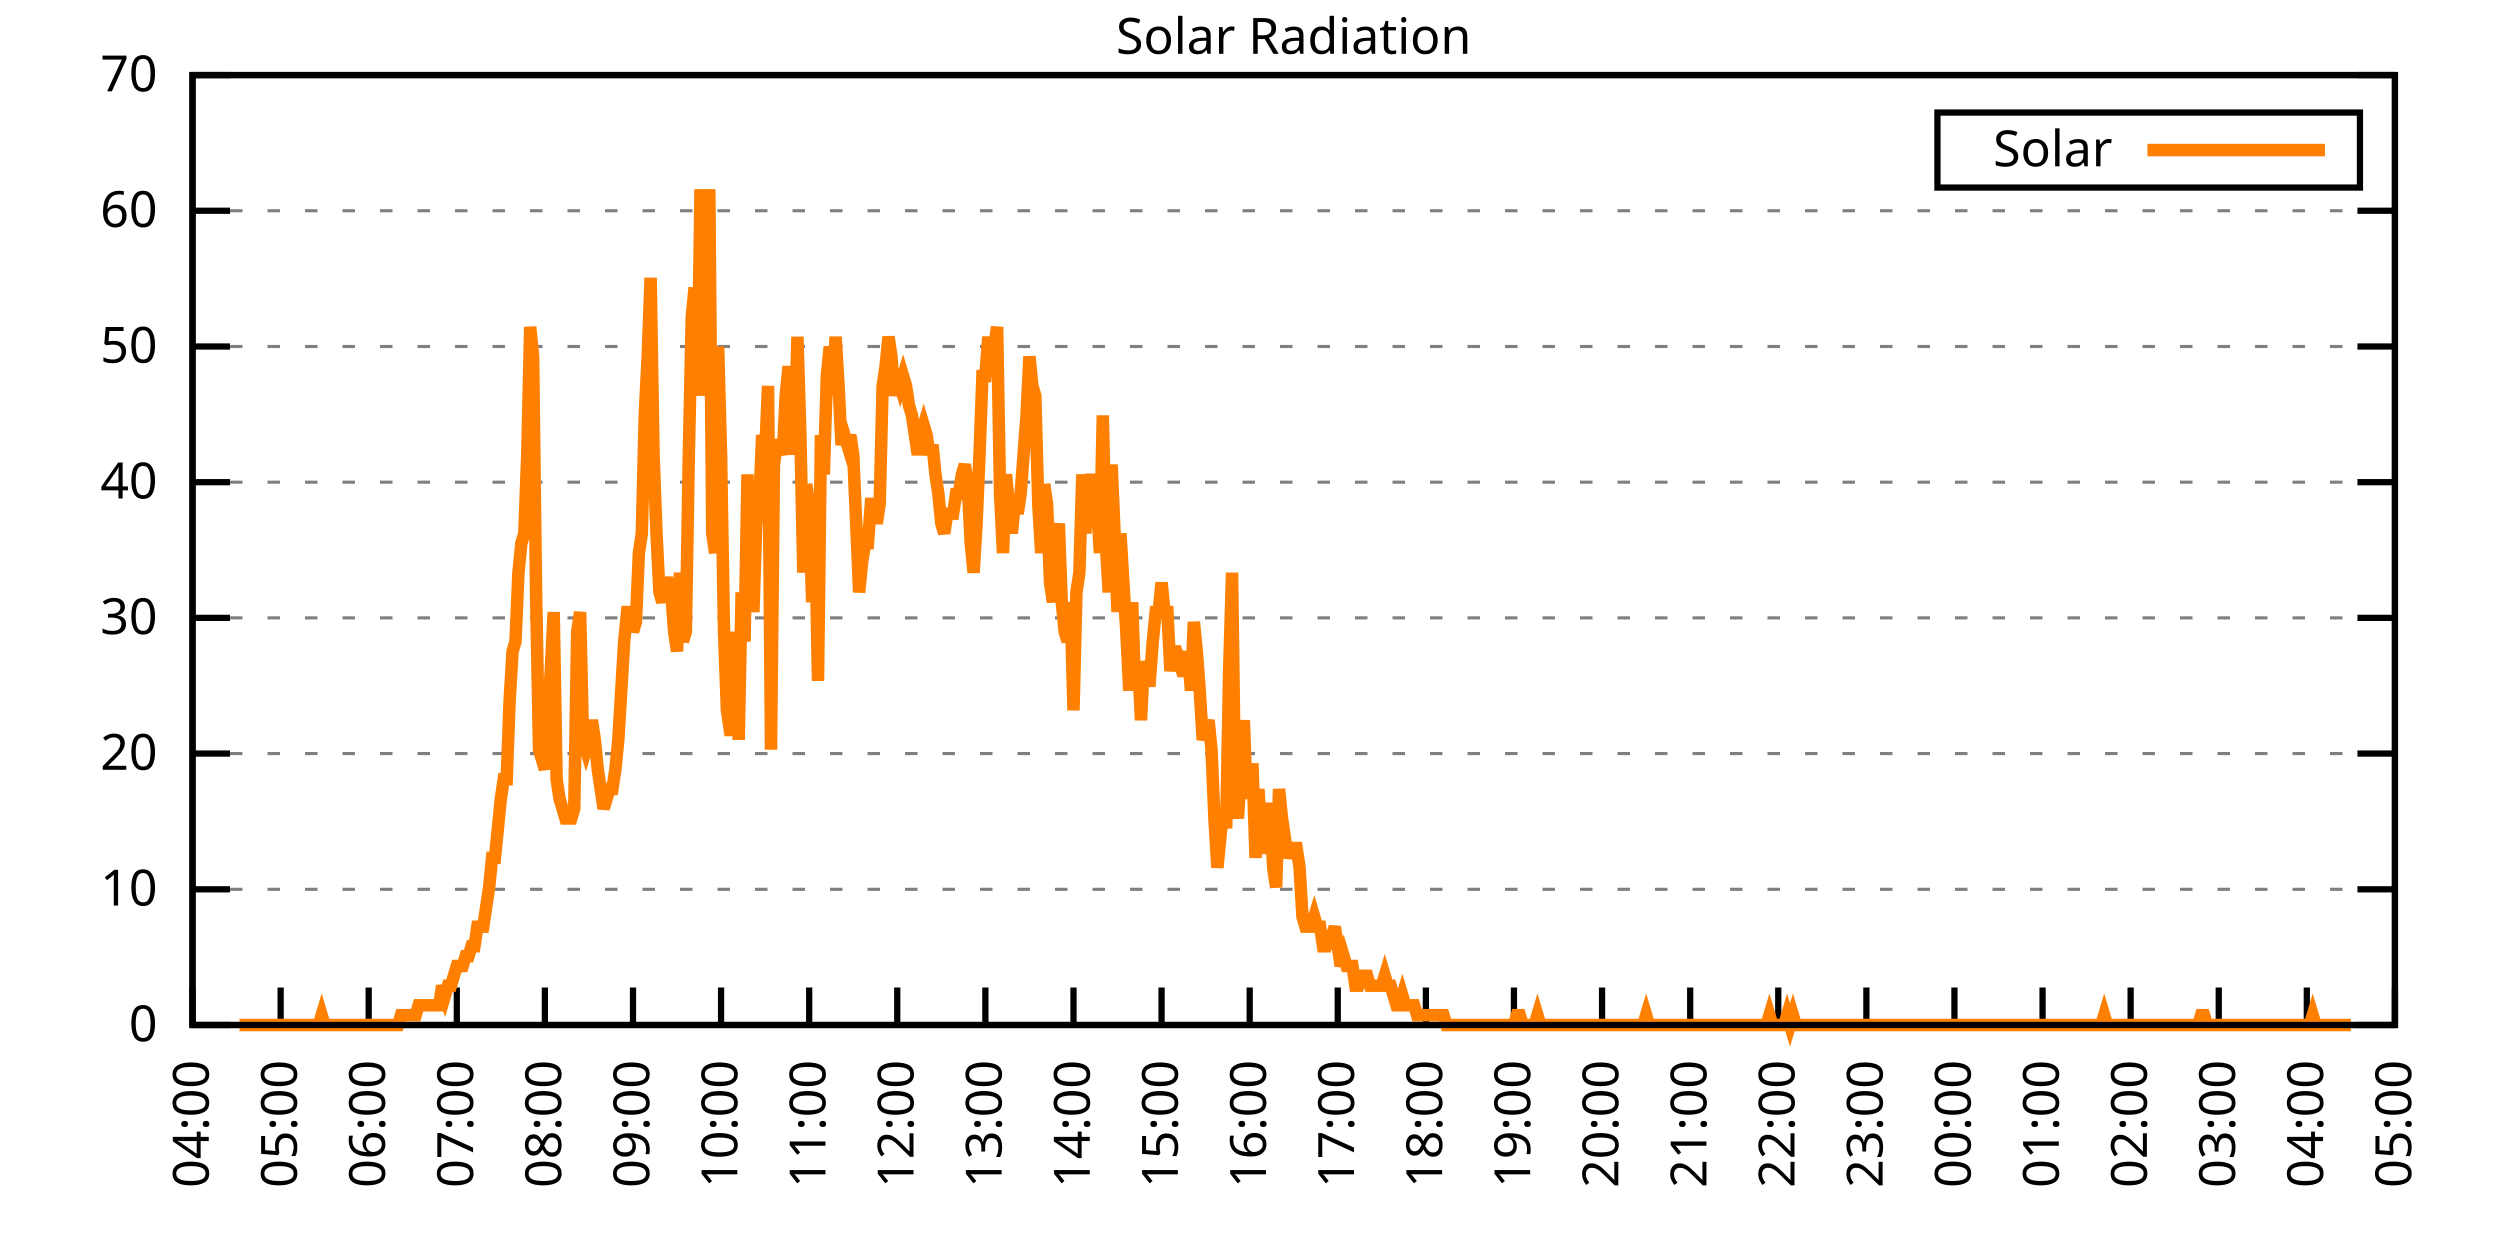
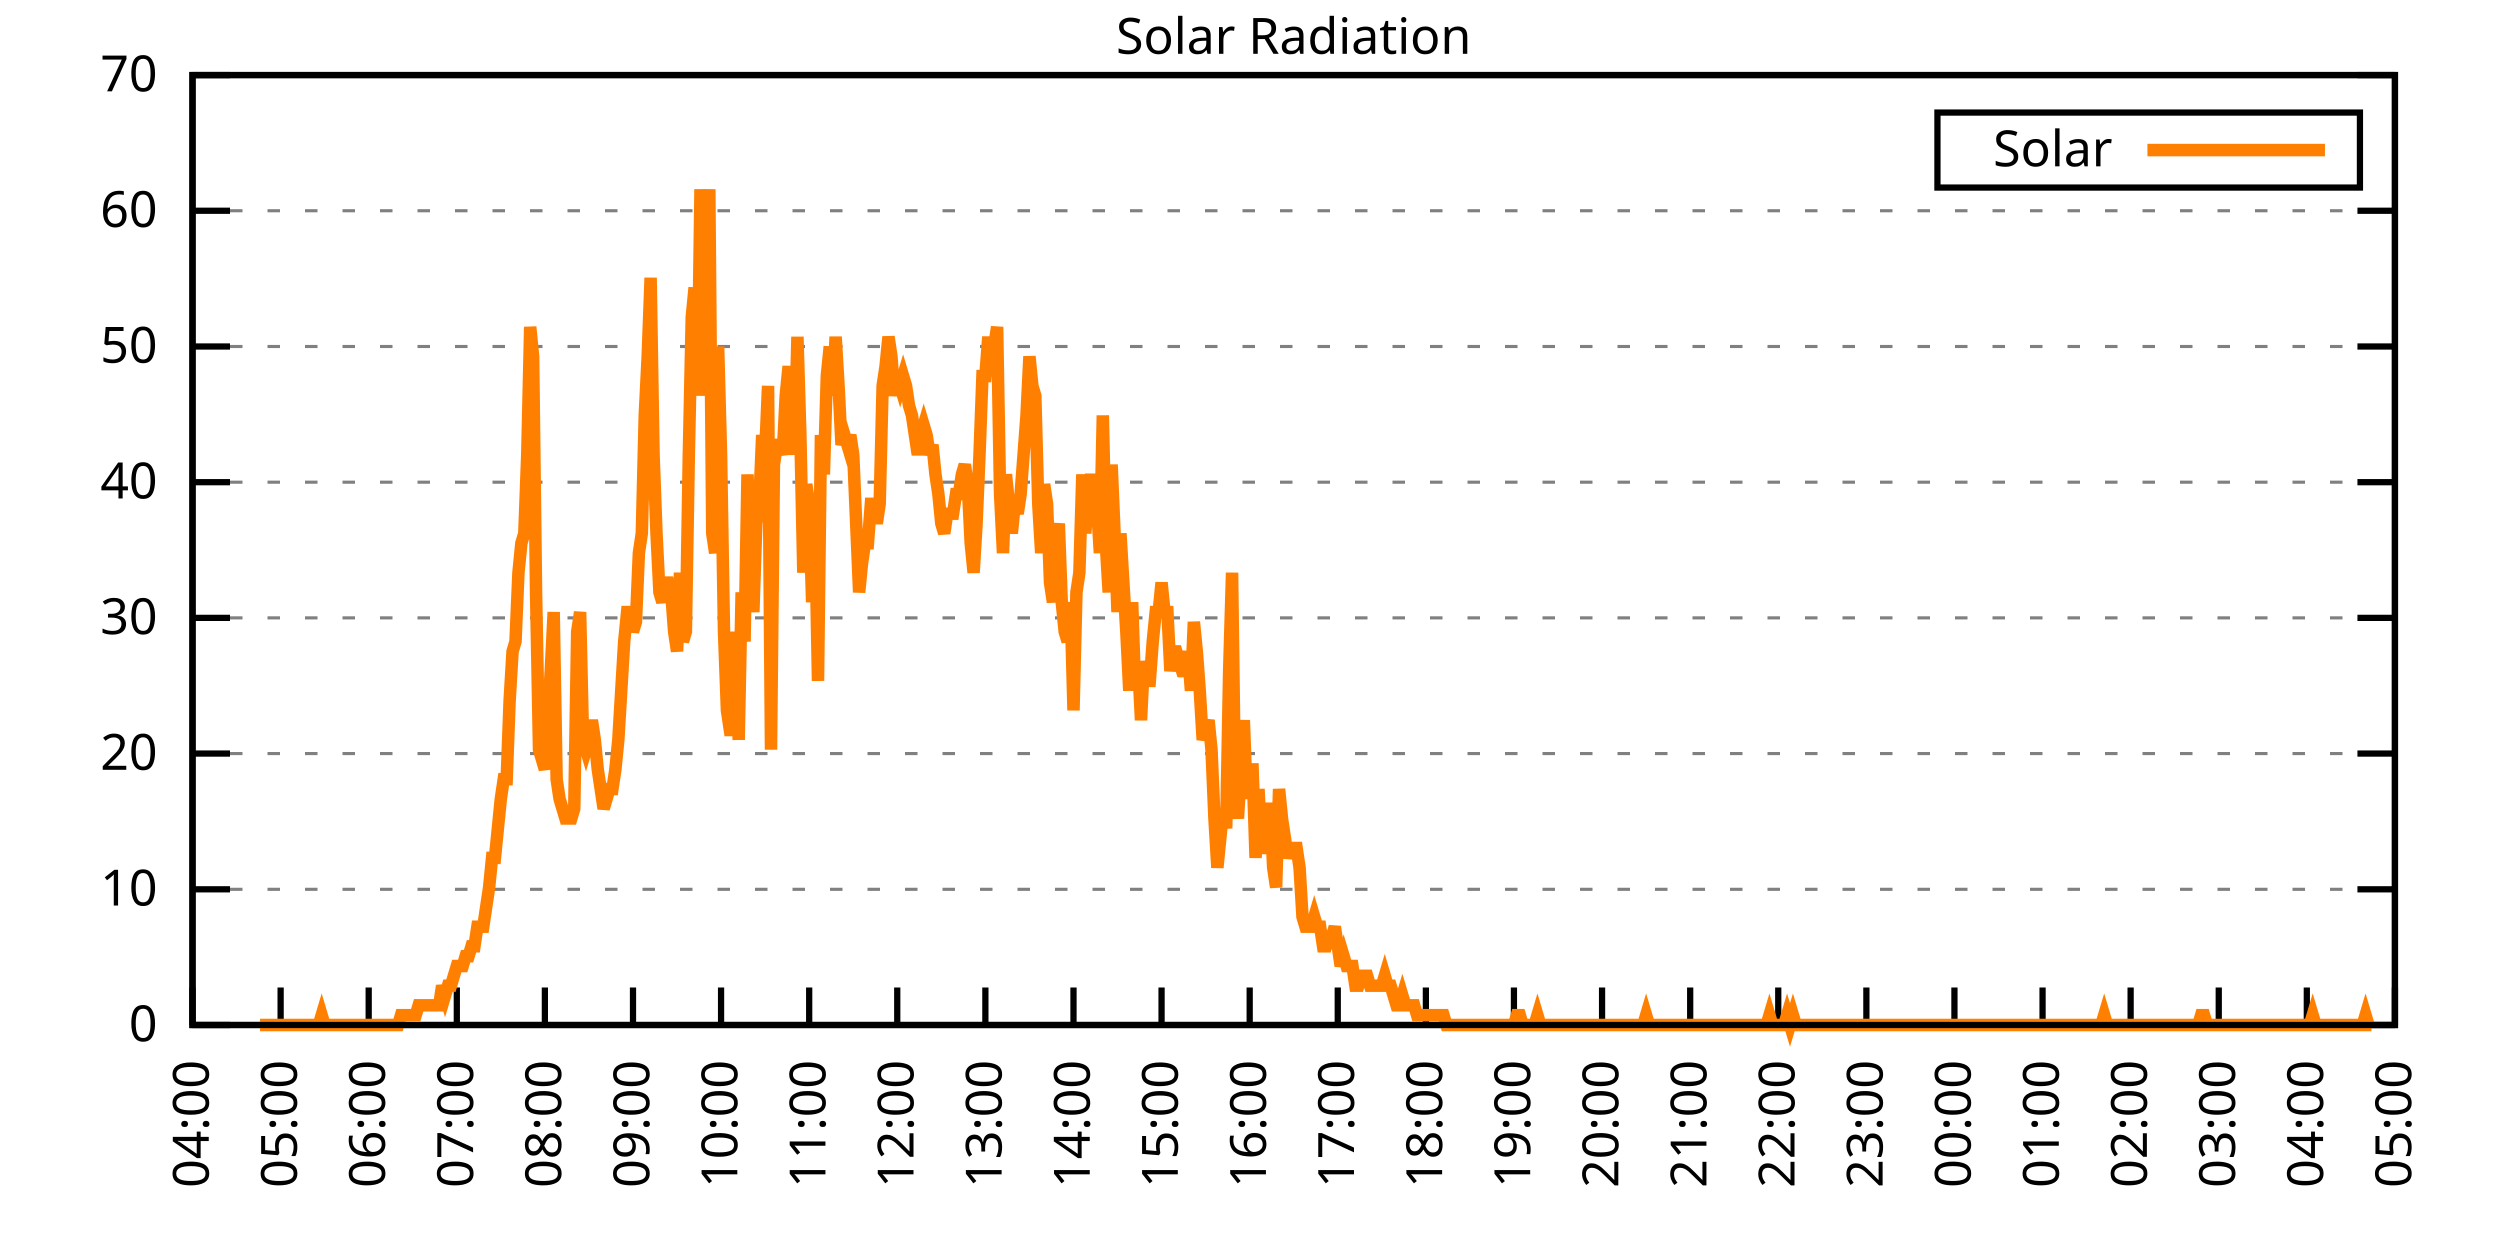
<svg xmlns="http://www.w3.org/2000/svg" xmlns:xlink="http://www.w3.org/1999/xlink" width="400" height="200" viewBox="0 0 400 200">
  <g id="gnuplot_canvas">
    <rect x="0" y="0" width="400" height="200" fill="none" />
    <defs>
      <circle id="gpDot" r="0.5" stroke-width="0.5" stroke="currentColor" />
      <path id="gpPt0" stroke-width="0.333" stroke="currentColor" d="M-1,0 h2 M0,-1 v2" />
      <path id="gpPt1" stroke-width="0.333" stroke="currentColor" d="M-1,-1 L1,1 M1,-1 L-1,1" />
      <path id="gpPt2" stroke-width="0.333" stroke="currentColor" d="M-1,0 L1,0 M0,-1 L0,1 M-1,-1 L1,1 M-1,1 L1,-1" />
      <rect id="gpPt3" stroke-width="0.333" stroke="currentColor" x="-1" y="-1" width="2" height="2" />
      <rect id="gpPt4" stroke-width="0.333" stroke="currentColor" fill="currentColor" x="-1" y="-1" width="2" height="2" />
      <circle id="gpPt5" stroke-width="0.333" stroke="currentColor" cx="0" cy="0" r="1" />
      <use xlink:href="#gpPt5" id="gpPt6" fill="currentColor" stroke="none" />
      <path id="gpPt7" stroke-width="0.333" stroke="currentColor" d="M0,-1.33 L-1.33,0.67 L1.33,0.67 z" />
      <use xlink:href="#gpPt7" id="gpPt8" fill="currentColor" stroke="none" />
      <use xlink:href="#gpPt7" id="gpPt9" stroke="currentColor" transform="rotate(180)" />
      <use xlink:href="#gpPt9" id="gpPt10" fill="currentColor" stroke="none" />
      <use xlink:href="#gpPt3" id="gpPt11" stroke="currentColor" transform="rotate(45)" />
      <use xlink:href="#gpPt11" id="gpPt12" fill="currentColor" stroke="none" />
      <path id="gpPt13" stroke-width="0.333" stroke="currentColor" d="M0,1.330 L1.265,0.411 L0.782,-1.067 L-0.782,-1.076 L-1.265,0.411 z" />
      <use xlink:href="#gpPt13" id="gpPt14" fill="currentColor" stroke="none" />
      <filter id="textbox" filterUnits="objectBoundingBox" x="0" y="0" height="1" width="1">
        <feFlood flood-color="white" flood-opacity="1" result="bgnd" />
        <feComposite in="SourceGraphic" in2="bgnd" operator="atop" />
      </filter>
      <filter id="greybox" filterUnits="objectBoundingBox" x="0" y="0" height="1" width="1">
        <feFlood flood-color="lightgrey" flood-opacity="1" result="grey" />
        <feComposite in="SourceGraphic" in2="grey" operator="atop" />
      </filter>
    </defs>
    <g fill="none" color="white" stroke="currentColor" stroke-width="1.00" stroke-linecap="butt" stroke-linejoin="miter">
</g>
    <g fill="none" color="black" stroke="currentColor" stroke-width="1.00" stroke-linecap="butt" stroke-linejoin="miter">
      <g stroke="none" shape-rendering="crispEdges">
        <polygon fill="rgb(255, 255, 255)" points="30.80,164.00 383.18,164.00 383.18,12.02 30.80,12.02 " />
      </g>
    </g>
    <g fill="none" color="black" stroke="currentColor" stroke-width="1.00" stroke-linecap="butt" stroke-linejoin="miter">
</g>
    <g fill="none" color="black" stroke="black" stroke-width="0.50" stroke-linecap="butt" stroke-linejoin="miter">
</g>
    <g fill="none" color="gray" stroke="currentColor" stroke-width="0.50" stroke-linecap="butt" stroke-linejoin="miter">
      <path stroke="gray" stroke-dasharray="2,4" class="gridline" d="M30.80,164.00 L383.19,164.00  " />
    </g>
    <g fill="none" color="gray" stroke="gray" stroke-width="1.00" stroke-linecap="butt" stroke-linejoin="miter">
</g>
    <g fill="none" color="black" stroke="currentColor" stroke-width="1.00" stroke-linecap="butt" stroke-linejoin="miter">
      <path stroke="black" d="M30.80,164.00 L36.80,164.00 M383.19,164.00 L377.19,164.00  " />
      <g transform="translate(25.20,166.60)" stroke="none" fill="black" font-family="Sans" font-size="8.00" text-anchor="end">
        <text>
          <tspan font-family="Sans"> 0</tspan>
        </text>
      </g>
    </g>
    <g fill="none" color="black" stroke="currentColor" stroke-width="1.00" stroke-linecap="butt" stroke-linejoin="miter">
</g>
    <g fill="none" color="black" stroke="black" stroke-width="0.50" stroke-linecap="butt" stroke-linejoin="miter">
</g>
    <g fill="none" color="gray" stroke="currentColor" stroke-width="0.50" stroke-linecap="butt" stroke-linejoin="miter">
      <path stroke="gray" stroke-dasharray="2,4" class="gridline" d="M30.80,142.29 L383.19,142.29  " />
    </g>
    <g fill="none" color="gray" stroke="gray" stroke-width="1.00" stroke-linecap="butt" stroke-linejoin="miter">
</g>
    <g fill="none" color="black" stroke="currentColor" stroke-width="1.00" stroke-linecap="butt" stroke-linejoin="miter">
      <path stroke="black" d="M30.80,142.29 L36.80,142.29 M383.19,142.29 L377.19,142.29  " />
      <g transform="translate(25.20,144.89)" stroke="none" fill="black" font-family="Sans" font-size="8.00" text-anchor="end">
        <text>
          <tspan font-family="Sans"> 10</tspan>
        </text>
      </g>
    </g>
    <g fill="none" color="black" stroke="currentColor" stroke-width="1.00" stroke-linecap="butt" stroke-linejoin="miter">
</g>
    <g fill="none" color="black" stroke="black" stroke-width="0.50" stroke-linecap="butt" stroke-linejoin="miter">
</g>
    <g fill="none" color="gray" stroke="currentColor" stroke-width="0.50" stroke-linecap="butt" stroke-linejoin="miter">
      <path stroke="gray" stroke-dasharray="2,4" class="gridline" d="M30.80,120.57 L383.19,120.57  " />
    </g>
    <g fill="none" color="gray" stroke="gray" stroke-width="1.00" stroke-linecap="butt" stroke-linejoin="miter">
</g>
    <g fill="none" color="black" stroke="currentColor" stroke-width="1.00" stroke-linecap="butt" stroke-linejoin="miter">
      <path stroke="black" d="M30.80,120.57 L36.80,120.57 M383.19,120.57 L377.19,120.57  " />
      <g transform="translate(25.20,123.17)" stroke="none" fill="black" font-family="Sans" font-size="8.00" text-anchor="end">
        <text>
          <tspan font-family="Sans"> 20</tspan>
        </text>
      </g>
    </g>
    <g fill="none" color="black" stroke="currentColor" stroke-width="1.00" stroke-linecap="butt" stroke-linejoin="miter">
</g>
    <g fill="none" color="black" stroke="black" stroke-width="0.50" stroke-linecap="butt" stroke-linejoin="miter">
</g>
    <g fill="none" color="gray" stroke="currentColor" stroke-width="0.50" stroke-linecap="butt" stroke-linejoin="miter">
      <path stroke="gray" stroke-dasharray="2,4" class="gridline" d="M30.80,98.86 L383.19,98.86  " />
    </g>
    <g fill="none" color="gray" stroke="gray" stroke-width="1.00" stroke-linecap="butt" stroke-linejoin="miter">
</g>
    <g fill="none" color="black" stroke="currentColor" stroke-width="1.00" stroke-linecap="butt" stroke-linejoin="miter">
      <path stroke="black" d="M30.80,98.86 L36.80,98.86 M383.19,98.86 L377.19,98.86  " />
      <g transform="translate(25.20,101.46)" stroke="none" fill="black" font-family="Sans" font-size="8.00" text-anchor="end">
        <text>
          <tspan font-family="Sans"> 30</tspan>
        </text>
      </g>
    </g>
    <g fill="none" color="black" stroke="currentColor" stroke-width="1.00" stroke-linecap="butt" stroke-linejoin="miter">
</g>
    <g fill="none" color="black" stroke="black" stroke-width="0.50" stroke-linecap="butt" stroke-linejoin="miter">
</g>
    <g fill="none" color="gray" stroke="currentColor" stroke-width="0.50" stroke-linecap="butt" stroke-linejoin="miter">
      <path stroke="gray" stroke-dasharray="2,4" class="gridline" d="M30.80,77.15 L383.19,77.15  " />
    </g>
    <g fill="none" color="gray" stroke="gray" stroke-width="1.00" stroke-linecap="butt" stroke-linejoin="miter">
</g>
    <g fill="none" color="black" stroke="currentColor" stroke-width="1.00" stroke-linecap="butt" stroke-linejoin="miter">
      <path stroke="black" d="M30.80,77.15 L36.80,77.15 M383.19,77.15 L377.19,77.15  " />
      <g transform="translate(25.20,79.75)" stroke="none" fill="black" font-family="Sans" font-size="8.00" text-anchor="end">
        <text>
          <tspan font-family="Sans"> 40</tspan>
        </text>
      </g>
    </g>
    <g fill="none" color="black" stroke="currentColor" stroke-width="1.00" stroke-linecap="butt" stroke-linejoin="miter">
</g>
    <g fill="none" color="black" stroke="black" stroke-width="0.50" stroke-linecap="butt" stroke-linejoin="miter">
</g>
    <g fill="none" color="gray" stroke="currentColor" stroke-width="0.50" stroke-linecap="butt" stroke-linejoin="miter">
      <path stroke="gray" stroke-dasharray="2,4" class="gridline" d="M30.80,55.44 L383.19,55.44  " />
    </g>
    <g fill="none" color="gray" stroke="gray" stroke-width="1.00" stroke-linecap="butt" stroke-linejoin="miter">
</g>
    <g fill="none" color="black" stroke="currentColor" stroke-width="1.00" stroke-linecap="butt" stroke-linejoin="miter">
      <path stroke="black" d="M30.80,55.44 L36.80,55.44 M383.19,55.44 L377.19,55.44  " />
      <g transform="translate(25.20,58.04)" stroke="none" fill="black" font-family="Sans" font-size="8.00" text-anchor="end">
        <text>
          <tspan font-family="Sans"> 50</tspan>
        </text>
      </g>
    </g>
    <g fill="none" color="black" stroke="currentColor" stroke-width="1.00" stroke-linecap="butt" stroke-linejoin="miter">
</g>
    <g fill="none" color="black" stroke="black" stroke-width="0.50" stroke-linecap="butt" stroke-linejoin="miter">
</g>
    <g fill="none" color="gray" stroke="currentColor" stroke-width="0.50" stroke-linecap="butt" stroke-linejoin="miter">
      <path stroke="gray" stroke-dasharray="2,4" class="gridline" d="M30.80,33.72 L383.19,33.72  " />
    </g>
    <g fill="none" color="gray" stroke="gray" stroke-width="1.00" stroke-linecap="butt" stroke-linejoin="miter">
</g>
    <g fill="none" color="black" stroke="currentColor" stroke-width="1.00" stroke-linecap="butt" stroke-linejoin="miter">
      <path stroke="black" d="M30.80,33.72 L36.80,33.72 M383.19,33.72 L377.19,33.72  " />
      <g transform="translate(25.20,36.32)" stroke="none" fill="black" font-family="Sans" font-size="8.00" text-anchor="end">
        <text>
          <tspan font-family="Sans"> 60</tspan>
        </text>
      </g>
    </g>
    <g fill="none" color="black" stroke="currentColor" stroke-width="1.00" stroke-linecap="butt" stroke-linejoin="miter">
</g>
    <g fill="none" color="black" stroke="black" stroke-width="0.50" stroke-linecap="butt" stroke-linejoin="miter">
</g>
    <g fill="none" color="gray" stroke="currentColor" stroke-width="0.50" stroke-linecap="butt" stroke-linejoin="miter">
      <path stroke="gray" stroke-dasharray="2,4" class="gridline" d="M30.80,12.01 L383.19,12.01  " />
    </g>
    <g fill="none" color="gray" stroke="gray" stroke-width="1.00" stroke-linecap="butt" stroke-linejoin="miter">
</g>
    <g fill="none" color="black" stroke="currentColor" stroke-width="1.00" stroke-linecap="butt" stroke-linejoin="miter">
      <path stroke="black" d="M30.80,12.01 L36.80,12.01 M383.19,12.01 L377.19,12.01  " />
      <g transform="translate(25.20,14.61)" stroke="none" fill="black" font-family="Sans" font-size="8.00" text-anchor="end">
        <text>
          <tspan font-family="Sans"> 70</tspan>
        </text>
      </g>
    </g>
    <g fill="none" color="black" stroke="currentColor" stroke-width="1.00" stroke-linecap="butt" stroke-linejoin="miter">
      <path stroke="black" d="M30.80,164.00 L30.80,158.00  " />
      <g transform="translate(33.40,169.60) rotate(270.00)" stroke="none" fill="black" font-family="Sans" font-size="8.00" text-anchor="end">
        <text>
          <tspan font-family="Sans">04:00</tspan>
        </text>
      </g>
    </g>
    <g fill="none" color="black" stroke="currentColor" stroke-width="1.00" stroke-linecap="butt" stroke-linejoin="miter">
      <path stroke="black" d="M44.90,164.00 L44.90,158.00  " />
      <g transform="translate(47.50,169.60) rotate(270.00)" stroke="none" fill="black" font-family="Sans" font-size="8.00" text-anchor="end">
        <text>
          <tspan font-family="Sans">05:00</tspan>
        </text>
      </g>
    </g>
    <g fill="none" color="black" stroke="currentColor" stroke-width="1.00" stroke-linecap="butt" stroke-linejoin="miter">
      <path stroke="black" d="M58.99,164.00 L58.99,158.00  " />
      <g transform="translate(61.59,169.60) rotate(270.00)" stroke="none" fill="black" font-family="Sans" font-size="8.00" text-anchor="end">
        <text>
          <tspan font-family="Sans">06:00</tspan>
        </text>
      </g>
    </g>
    <g fill="none" color="black" stroke="currentColor" stroke-width="1.00" stroke-linecap="butt" stroke-linejoin="miter">
      <path stroke="black" d="M73.09,164.00 L73.09,158.00  " />
      <g transform="translate(75.69,169.60) rotate(270.00)" stroke="none" fill="black" font-family="Sans" font-size="8.00" text-anchor="end">
        <text>
          <tspan font-family="Sans">07:00</tspan>
        </text>
      </g>
    </g>
    <g fill="none" color="black" stroke="currentColor" stroke-width="1.00" stroke-linecap="butt" stroke-linejoin="miter">
      <path stroke="black" d="M87.18,164.00 L87.18,158.00  " />
      <g transform="translate(89.78,169.60) rotate(270.00)" stroke="none" fill="black" font-family="Sans" font-size="8.00" text-anchor="end">
        <text>
          <tspan font-family="Sans">08:00</tspan>
        </text>
      </g>
    </g>
    <g fill="none" color="black" stroke="currentColor" stroke-width="1.00" stroke-linecap="butt" stroke-linejoin="miter">
      <path stroke="black" d="M101.28,164.00 L101.28,158.00  " />
      <g transform="translate(103.88,169.60) rotate(270.00)" stroke="none" fill="black" font-family="Sans" font-size="8.00" text-anchor="end">
        <text>
          <tspan font-family="Sans">09:00</tspan>
        </text>
      </g>
    </g>
    <g fill="none" color="black" stroke="currentColor" stroke-width="1.00" stroke-linecap="butt" stroke-linejoin="miter">
      <path stroke="black" d="M115.37,164.00 L115.37,158.00  " />
      <g transform="translate(117.97,169.60) rotate(270.00)" stroke="none" fill="black" font-family="Sans" font-size="8.00" text-anchor="end">
        <text>
          <tspan font-family="Sans">10:00</tspan>
        </text>
      </g>
    </g>
    <g fill="none" color="black" stroke="currentColor" stroke-width="1.00" stroke-linecap="butt" stroke-linejoin="miter">
      <path stroke="black" d="M129.47,164.00 L129.47,158.00  " />
      <g transform="translate(132.07,169.60) rotate(270.00)" stroke="none" fill="black" font-family="Sans" font-size="8.00" text-anchor="end">
        <text>
          <tspan font-family="Sans">11:00</tspan>
        </text>
      </g>
    </g>
    <g fill="none" color="black" stroke="currentColor" stroke-width="1.00" stroke-linecap="butt" stroke-linejoin="miter">
      <path stroke="black" d="M143.56,164.00 L143.56,158.00  " />
      <g transform="translate(146.16,169.60) rotate(270.00)" stroke="none" fill="black" font-family="Sans" font-size="8.00" text-anchor="end">
        <text>
          <tspan font-family="Sans">12:00</tspan>
        </text>
      </g>
    </g>
    <g fill="none" color="black" stroke="currentColor" stroke-width="1.00" stroke-linecap="butt" stroke-linejoin="miter">
      <path stroke="black" d="M157.66,164.00 L157.66,158.00  " />
      <g transform="translate(160.26,169.60) rotate(270.00)" stroke="none" fill="black" font-family="Sans" font-size="8.00" text-anchor="end">
        <text>
          <tspan font-family="Sans">13:00</tspan>
        </text>
      </g>
    </g>
    <g fill="none" color="black" stroke="currentColor" stroke-width="1.00" stroke-linecap="butt" stroke-linejoin="miter">
      <path stroke="black" d="M171.76,164.00 L171.76,158.00  " />
      <g transform="translate(174.36,169.60) rotate(270.00)" stroke="none" fill="black" font-family="Sans" font-size="8.00" text-anchor="end">
        <text>
          <tspan font-family="Sans">14:00</tspan>
        </text>
      </g>
    </g>
    <g fill="none" color="black" stroke="currentColor" stroke-width="1.00" stroke-linecap="butt" stroke-linejoin="miter">
      <path stroke="black" d="M185.85,164.00 L185.85,158.00  " />
      <g transform="translate(188.45,169.60) rotate(270.00)" stroke="none" fill="black" font-family="Sans" font-size="8.00" text-anchor="end">
        <text>
          <tspan font-family="Sans">15:00</tspan>
        </text>
      </g>
    </g>
    <g fill="none" color="black" stroke="currentColor" stroke-width="1.00" stroke-linecap="butt" stroke-linejoin="miter">
      <path stroke="black" d="M199.95,164.00 L199.95,158.00  " />
      <g transform="translate(202.55,169.60) rotate(270.00)" stroke="none" fill="black" font-family="Sans" font-size="8.00" text-anchor="end">
        <text>
          <tspan font-family="Sans">16:00</tspan>
        </text>
      </g>
    </g>
    <g fill="none" color="black" stroke="currentColor" stroke-width="1.00" stroke-linecap="butt" stroke-linejoin="miter">
      <path stroke="black" d="M214.04,164.00 L214.04,158.00  " />
      <g transform="translate(216.64,169.60) rotate(270.00)" stroke="none" fill="black" font-family="Sans" font-size="8.00" text-anchor="end">
        <text>
          <tspan font-family="Sans">17:00</tspan>
        </text>
      </g>
    </g>
    <g fill="none" color="black" stroke="currentColor" stroke-width="1.00" stroke-linecap="butt" stroke-linejoin="miter">
      <path stroke="black" d="M228.14,164.00 L228.14,158.00  " />
      <g transform="translate(230.74,169.60) rotate(270.00)" stroke="none" fill="black" font-family="Sans" font-size="8.00" text-anchor="end">
        <text>
          <tspan font-family="Sans">18:00</tspan>
        </text>
      </g>
    </g>
    <g fill="none" color="black" stroke="currentColor" stroke-width="1.00" stroke-linecap="butt" stroke-linejoin="miter">
      <path stroke="black" d="M242.23,164.00 L242.23,158.00  " />
      <g transform="translate(244.83,169.60) rotate(270.00)" stroke="none" fill="black" font-family="Sans" font-size="8.00" text-anchor="end">
        <text>
          <tspan font-family="Sans">19:00</tspan>
        </text>
      </g>
    </g>
    <g fill="none" color="black" stroke="currentColor" stroke-width="1.00" stroke-linecap="butt" stroke-linejoin="miter">
      <path stroke="black" d="M256.33,164.00 L256.33,158.00  " />
      <g transform="translate(258.93,169.60) rotate(270.00)" stroke="none" fill="black" font-family="Sans" font-size="8.00" text-anchor="end">
        <text>
          <tspan font-family="Sans">20:00</tspan>
        </text>
      </g>
    </g>
    <g fill="none" color="black" stroke="currentColor" stroke-width="1.00" stroke-linecap="butt" stroke-linejoin="miter">
      <path stroke="black" d="M270.43,164.00 L270.43,158.00  " />
      <g transform="translate(273.03,169.60) rotate(270.00)" stroke="none" fill="black" font-family="Sans" font-size="8.00" text-anchor="end">
        <text>
          <tspan font-family="Sans">21:00</tspan>
        </text>
      </g>
    </g>
    <g fill="none" color="black" stroke="currentColor" stroke-width="1.00" stroke-linecap="butt" stroke-linejoin="miter">
      <path stroke="black" d="M284.52,164.00 L284.52,158.00  " />
      <g transform="translate(287.12,169.60) rotate(270.00)" stroke="none" fill="black" font-family="Sans" font-size="8.00" text-anchor="end">
        <text>
          <tspan font-family="Sans">22:00</tspan>
        </text>
      </g>
    </g>
    <g fill="none" color="black" stroke="currentColor" stroke-width="1.00" stroke-linecap="butt" stroke-linejoin="miter">
      <path stroke="black" d="M298.62,164.00 L298.62,158.00  " />
      <g transform="translate(301.22,169.60) rotate(270.00)" stroke="none" fill="black" font-family="Sans" font-size="8.00" text-anchor="end">
        <text>
          <tspan font-family="Sans">23:00</tspan>
        </text>
      </g>
    </g>
    <g fill="none" color="black" stroke="currentColor" stroke-width="1.00" stroke-linecap="butt" stroke-linejoin="miter">
      <path stroke="black" d="M312.71,164.00 L312.71,158.00  " />
      <g transform="translate(315.31,169.60) rotate(270.00)" stroke="none" fill="black" font-family="Sans" font-size="8.00" text-anchor="end">
        <text>
          <tspan font-family="Sans">00:00</tspan>
        </text>
      </g>
    </g>
    <g fill="none" color="black" stroke="currentColor" stroke-width="1.00" stroke-linecap="butt" stroke-linejoin="miter">
      <path stroke="black" d="M326.81,164.00 L326.81,158.00  " />
      <g transform="translate(329.41,169.60) rotate(270.00)" stroke="none" fill="black" font-family="Sans" font-size="8.00" text-anchor="end">
        <text>
          <tspan font-family="Sans">01:00</tspan>
        </text>
      </g>
    </g>
    <g fill="none" color="black" stroke="currentColor" stroke-width="1.00" stroke-linecap="butt" stroke-linejoin="miter">
      <path stroke="black" d="M340.90,164.00 L340.90,158.00  " />
      <g transform="translate(343.50,169.60) rotate(270.00)" stroke="none" fill="black" font-family="Sans" font-size="8.00" text-anchor="end">
        <text>
          <tspan font-family="Sans">02:00</tspan>
        </text>
      </g>
    </g>
    <g fill="none" color="black" stroke="currentColor" stroke-width="1.00" stroke-linecap="butt" stroke-linejoin="miter">
      <path stroke="black" d="M355.00,164.00 L355.00,158.00  " />
      <g transform="translate(357.60,169.60) rotate(270.00)" stroke="none" fill="black" font-family="Sans" font-size="8.00" text-anchor="end">
        <text>
          <tspan font-family="Sans">03:00</tspan>
        </text>
      </g>
    </g>
    <g fill="none" color="black" stroke="currentColor" stroke-width="1.00" stroke-linecap="butt" stroke-linejoin="miter">
      <path stroke="black" d="M369.09,164.00 L369.09,158.00  " />
      <g transform="translate(371.69,169.60) rotate(270.00)" stroke="none" fill="black" font-family="Sans" font-size="8.00" text-anchor="end">
        <text>
          <tspan font-family="Sans">04:00</tspan>
        </text>
      </g>
    </g>
    <g fill="none" color="black" stroke="currentColor" stroke-width="1.00" stroke-linecap="butt" stroke-linejoin="miter">
      <path stroke="black" d="M383.19,164.00 L383.19,158.00  " />
      <g transform="translate(385.79,169.60) rotate(270.00)" stroke="none" fill="black" font-family="Sans" font-size="8.00" text-anchor="end">
        <text>
          <tspan font-family="Sans">05:00</tspan>
        </text>
      </g>
    </g>
    <g fill="none" color="black" stroke="currentColor" stroke-width="1.00" stroke-linecap="butt" stroke-linejoin="miter">
</g>
    <g fill="none" color="black" stroke="currentColor" stroke-width="1.00" stroke-linecap="butt" stroke-linejoin="miter">
      <path stroke="black" d="M30.80,12.01 L30.80,164.00 L383.19,164.00 L383.19,12.01 L30.80,12.01 Z  " />
    </g>
    <g fill="none" color="black" stroke="currentColor" stroke-width="1.00" stroke-linecap="butt" stroke-linejoin="miter">
</g>
    <g fill="none" color="black" stroke="currentColor" stroke-width="1.00" stroke-linecap="butt" stroke-linejoin="miter">
      <path stroke="black" d="M309.99,30.01 L309.99,18.01 L377.59,18.01 L377.59,30.01 L309.99,30.01 Z  " />
    </g>
    <g id="Solar_Radiation_plot_1">
      <g fill="none" color="white" stroke="black" stroke-width="2.00" stroke-linecap="butt" stroke-linejoin="miter">
</g>
      <g fill="none" color="black" stroke="currentColor" stroke-width="2.00" stroke-linecap="butt" stroke-linejoin="miter">
        <g transform="translate(337.99,26.61)" stroke="none" fill="black" font-family="Sans" font-size="8.00" text-anchor="end">
          <text>
            <tspan font-family="Sans">Solar</tspan>
          </text>
        </g>
      </g>
      <g fill="none" color="black" stroke="currentColor" stroke-width="2.00" stroke-linecap="butt" stroke-linejoin="miter">
-         <path stroke="rgb(255, 127,   0)" d="M343.59,24.01 L371.99,24.01 M38.32,164.00 L38.79,164.00 L39.26,164.00 L39.73,164.00 L40.20,164.00 L40.67,164.00   L41.14,164.00 L41.61,164.00 L42.08,164.00 L42.55,164.00 L43.02,164.00 L43.49,164.00 L43.96,164.00 L44.43,164.00   L44.90,164.00 L45.37,164.00 L45.84,164.00 L46.31,164.00 L46.78,164.00 L47.24,164.00 L47.71,164.00 L48.18,164.00   L48.65,164.00 L49.12,164.00 L49.59,164.00 L50.06,164.00 L50.53,164.00 L51.00,164.00 L51.47,162.43 L51.94,164.00   L52.41,164.00 L52.88,164.00 L53.35,164.00 L53.82,164.00 L54.29,164.00 L54.76,164.00 L55.23,164.00 L55.70,164.00   L56.17,164.00 L56.64,164.00 L57.11,164.00 L57.58,164.00 L58.05,164.00 L58.52,164.00 L58.99,164.00 L59.46,164.00   L59.93,164.00 L60.40,164.00 L60.87,164.00 L61.34,164.00 L61.81,164.00 L62.28,164.00 L62.75,164.00 L63.22,164.00   L63.69,164.00 L64.16,162.43 L64.63,162.43 L65.10,162.43 L65.57,162.43 L66.04,162.43 L66.51,162.43 L66.98,160.85   L67.45,160.85 L67.92,160.85 L68.39,160.85 L68.86,160.85 L69.33,160.85 L69.80,160.85 L70.27,160.85 L70.74,157.71   L71.21,159.28 L71.68,157.71 L72.15,157.71 L72.62,156.13 L73.09,154.56 L73.56,154.56 L74.03,154.56 L74.50,152.99   L74.97,152.99 L75.44,151.41 L75.91,151.41 L76.38,148.27 L76.85,148.27 L77.32,148.27 L77.79,145.12 L78.26,141.98   L78.73,137.26 L79.19,137.26 L79.66,132.54 L80.13,127.82 L80.60,124.67 L81.07,124.67 L81.54,112.09 L82.01,104.22   L82.48,102.65 L82.95,91.63 L83.42,86.91 L83.89,85.34 L84.36,72.76 L84.83,52.30 L85.30,57.02 L85.77,94.78   L86.24,119.95 L86.71,121.52 L87.18,123.10 L87.65,115.23 L88.12,107.37 L88.59,97.93 L89.06,124.67 L89.53,127.82   L90.00,129.39 L90.47,130.96 L90.94,130.96 L91.41,130.96 L91.88,129.39 L92.35,101.07 L92.82,97.93 L93.29,118.38   L93.76,119.95 L94.23,118.38 L94.70,115.23 L95.17,118.38 L95.64,123.10 L96.11,126.24 L96.58,129.39 L97.05,127.82   L97.52,126.24 L97.99,126.24 L98.46,123.10 L98.93,118.38 L99.40,110.51 L99.87,102.65 L100.34,97.93 L100.81,97.93   L101.28,101.07 L101.75,99.50 L102.22,88.49 L102.69,85.34 L103.16,66.46 L103.63,57.02 L104.10,44.44 L104.57,72.76   L105.04,85.34 L105.51,94.78 L105.98,96.35 L106.45,93.21 L106.92,93.21 L107.39,94.78 L107.86,101.07 L108.33,104.22   L108.80,91.63 L109.27,102.65 L109.74,101.07 L110.21,72.76 L110.68,50.73 L111.14,46.01 L111.61,63.32 L112.08,30.28   L112.55,63.32 L113.02,44.44 L113.49,30.28 L113.96,85.34 L114.43,88.49 L114.90,55.45 L115.37,72.76 L115.84,101.07   L116.31,113.66 L116.78,116.80 L117.25,116.80 L117.72,101.07 L118.19,118.38 L118.66,94.78 L119.13,102.65 L119.60,75.90   L120.07,91.63 L120.54,97.93 L121.01,83.77 L121.48,80.62 L121.95,69.61 L122.42,72.76 L122.89,61.74 L123.36,119.95   L123.83,74.33 L124.30,71.18 L124.77,71.18 L125.24,72.76 L125.71,63.32 L126.18,58.60 L126.65,64.89 L127.12,72.76   L127.59,53.88 L128.06,69.61 L128.53,91.63 L129.00,77.48 L129.47,80.62 L129.94,96.35 L130.41,83.77 L130.88,108.94   L131.35,69.61 L131.82,75.90 L132.29,60.17 L132.76,55.45 L133.23,63.32 L133.70,53.88 L134.17,61.74 L134.64,71.18   L135.11,69.61 L135.58,71.18 L136.05,69.61 L136.52,72.76 L136.99,83.77 L137.46,94.78 L137.93,90.06 L138.40,86.91   L138.87,86.91 L139.34,80.62 L139.81,80.62 L140.28,83.77 L140.75,80.62 L141.22,61.74 L141.69,58.60 L142.16,53.88   L142.63,57.02 L143.09,63.32 L143.56,60.17 L144.03,61.74 L144.50,60.17 L144.97,61.74 L145.44,64.89 L145.91,66.46   L146.38,69.61 L146.85,72.76 L147.32,69.61 L147.79,68.04 L148.26,69.61 L148.73,72.76 L149.20,71.18 L149.67,75.90   L150.14,79.05 L150.61,83.77 L151.08,85.34 L151.55,82.19 L152.02,82.19 L152.49,82.19 L152.96,79.05 L153.43,79.05   L153.90,75.90 L154.37,74.33 L154.84,77.48 L155.31,86.91 L155.78,91.63 L156.25,83.77 L156.72,72.76 L157.19,60.17   L157.66,60.17 L158.13,53.88 L158.60,60.17 L159.07,55.45 L159.54,52.30 L160.01,79.05 L160.48,88.49 L160.95,75.90   L161.42,80.62 L161.89,85.34 L162.36,80.62 L162.83,82.19 L163.30,79.05 L163.77,72.76 L164.24,66.46 L164.71,57.02   L165.18,61.74 L165.65,63.32 L166.12,80.62 L166.59,88.49 L167.06,77.48 L167.53,80.62 L168.00,93.21 L168.47,96.35   L168.94,86.91 L169.41,83.77 L169.88,96.35 L170.35,101.07 L170.82,102.65 L171.29,96.35 L171.76,113.66 L172.23,94.78   L172.70,91.63 L173.17,75.90 L173.64,85.34 L174.11,79.05 L174.58,75.90 L175.04,79.05 L175.51,80.62 L175.98,88.49   L176.45,66.46 L176.92,86.91 L177.39,94.78 L177.86,74.33 L178.33,85.34 L178.80,97.93 L179.27,85.34 L179.74,93.21   L180.21,101.07 L180.68,110.51 L181.15,96.35 L181.62,110.51 L182.09,105.79 L182.56,115.23 L183.03,105.79 L183.50,108.94   L183.97,108.94 L184.44,102.65 L184.91,97.93 L185.38,97.93 L185.85,93.21 L186.32,97.93 L186.79,97.93 L187.26,107.37   L187.73,104.22 L188.20,104.22 L188.67,105.79 L189.14,107.37 L189.61,107.37 L190.08,104.22 L190.55,110.51 L191.02,99.50   L191.49,104.22 L191.96,110.51 L192.43,118.38 L192.90,116.80 L193.37,115.23 L193.84,119.95 L194.31,130.96 L194.78,138.83   L195.25,134.11 L195.72,129.39 L196.19,132.54 L196.66,107.37 L197.13,91.63 L197.60,126.24 L198.07,130.96 L198.54,123.10   L199.01,115.23 L199.48,127.82 L199.95,123.10 L200.42,123.10 L200.89,137.26 L201.36,126.24 L201.83,135.68 L202.30,135.68   L202.77,129.39 L203.24,129.39 L203.71,138.83 L204.18,141.98 L204.65,126.24 L205.12,130.96 L205.59,134.11 L206.06,137.26   L206.53,135.68 L207.00,135.68 L207.46,135.68 L207.93,138.83 L208.40,146.70 L208.87,148.27 L209.34,148.27 L209.81,148.27   L210.28,146.70 L210.75,148.27 L211.22,148.27 L211.69,151.41 L212.16,151.41 L212.63,149.84 L213.10,149.84 L213.57,148.27   L214.04,151.41 L214.51,154.56 L214.98,152.99 L215.45,154.56 L215.92,154.56 L216.39,154.56 L216.86,157.71 L217.33,157.71   L217.80,156.13 L218.27,156.13 L218.74,156.13 L219.21,157.71 L219.68,157.71 L220.15,157.71 L220.62,157.71 L221.09,157.71   L221.56,156.13 L222.03,157.71 L222.50,157.71 L222.97,159.28 L223.44,160.85 L223.91,160.85 L224.38,159.28 L224.85,160.85   L225.32,160.85 L225.79,160.85 L226.26,160.85 L226.73,162.43 L227.20,162.43 L227.67,162.43 L228.14,162.43 L228.61,162.43   L229.08,162.43 L229.55,162.43 L230.02,162.43 L230.49,162.43 L230.96,162.43 L231.43,164.00 L231.90,164.00 L232.37,164.00   L232.84,164.00 L233.31,164.00 L233.78,164.00 L234.25,164.00 L234.72,164.00 L235.19,164.00 L235.66,164.00 L236.13,164.00   L236.60,164.00 L237.07,164.00 L237.54,164.00 L238.01,164.00 L238.48,164.00 L238.95,164.00 L239.41,164.00 L239.88,164.00   L240.35,164.00 L240.82,164.00 L241.29,164.00 L241.76,164.00 L242.23,164.00 L242.70,162.43 L243.17,162.43 L243.64,164.00   L244.11,164.00 L244.58,164.00 L245.05,164.00 L245.52,164.00 L245.99,162.43 L246.46,164.00 L246.93,164.00 L247.40,164.00   L247.87,164.00 L248.34,164.00 L248.81,164.00 L249.28,164.00 L249.75,164.00 L250.22,164.00 L250.69,164.00 L251.16,164.00   L251.63,164.00 L252.10,164.00 L252.57,164.00 L253.04,164.00 L253.51,164.00 L253.98,164.00 L254.45,164.00 L254.92,164.00   L255.39,164.00 L255.86,164.00 L256.33,164.00 L256.80,164.00 L257.27,164.00 L257.74,164.00 L258.21,164.00 L258.68,164.00   L259.15,164.00 L259.62,164.00 L260.09,164.00 L260.56,164.00 L261.03,164.00 L261.50,164.00 L261.97,164.00 L262.44,164.00   L262.91,164.00 L263.38,162.43 L263.85,164.00 L264.32,164.00 L264.79,164.00 L265.26,164.00 L265.73,164.00 L266.20,164.00   L266.67,164.00 L267.14,164.00 L267.61,164.00 L268.08,164.00 L268.55,164.00 L269.02,164.00 L269.49,164.00 L269.96,164.00   L270.43,164.00 L270.90,164.00 L271.36,164.00 L271.83,164.00 L272.30,164.00 L272.77,164.00 L273.24,164.00 L273.71,164.00   L274.18,164.00 L274.65,164.00 L275.12,164.00 L275.59,164.00 L276.06,164.00 L276.53,164.00 L277.00,164.00 L277.47,164.00   L277.94,164.00 L278.41,164.00 L278.88,164.00 L279.35,164.00 L279.82,164.00 L280.29,164.00 L280.76,164.00 L281.23,164.00   L281.70,164.00 L282.17,164.00 L282.64,164.00 L283.11,162.43 L283.58,164.00 L284.05,164.00 L284.52,164.00 L284.99,164.00   L285.46,164.00 L285.93,162.43 L286.40,164.00 L286.87,162.43 L287.34,164.00 L287.81,164.00 L288.28,164.00 L288.75,164.00   L289.22,164.00 L289.69,164.00 L290.16,164.00 L290.63,164.00 L291.10,164.00 L291.57,164.00 L292.04,164.00 L292.51,164.00   L292.98,164.00 L293.45,164.00 L293.92,164.00 L294.39,164.00 L294.86,164.00 L295.33,164.00 L295.80,164.00 L296.27,164.00   L296.74,164.00 L297.21,164.00 L297.68,164.00 L298.15,164.00 L298.62,164.00 L299.09,164.00 L299.56,164.00 L300.03,164.00   L300.50,164.00 L300.97,164.00 L301.44,164.00 L301.91,164.00 L302.38,164.00 L302.85,164.00 L303.31,164.00 L303.78,164.00   L304.25,164.00 L304.72,164.00 L305.19,164.00 L305.66,164.00 L306.13,164.00 L306.60,164.00 L307.07,164.00 L307.54,164.00   L308.01,164.00 L308.48,164.00 L308.95,164.00 L309.42,164.00 L309.89,164.00 L310.36,164.00 L310.83,164.00 L311.30,164.00   L311.77,164.00 L312.24,164.00 L312.71,164.00 L313.18,164.00 L313.65,164.00 L314.12,164.00 L314.59,164.00 L315.06,164.00   L315.53,164.00 L316.00,164.00 L316.47,164.00 L316.94,164.00 L317.41,164.00 L317.88,164.00 L318.35,164.00 L318.82,164.00   L319.29,164.00 L319.76,164.00 L320.23,164.00 L320.70,164.00 L321.17,164.00 L321.64,164.00 L322.11,164.00 L322.58,164.00   L323.05,164.00 L323.52,164.00 L323.99,164.00 L324.46,164.00 L324.93,164.00 L325.40,164.00 L325.87,164.00 L326.34,164.00   L326.81,164.00 L327.28,164.00 L327.75,164.00 L328.22,164.00 L328.69,164.00 L329.16,164.00 L329.63,164.00 L330.10,164.00   L330.57,164.00 L331.04,164.00 L331.51,164.00 L331.98,164.00 L332.45,164.00 L332.92,164.00 L333.39,164.00 L333.86,164.00   L334.33,164.00 L334.80,164.00 L335.26,164.00 L335.73,164.00 L336.20,164.00 L336.67,162.43 L337.14,164.00 L337.61,164.00   L338.08,164.00 L338.55,164.00 L339.02,164.00 L339.49,164.00 L339.96,164.00 L340.43,164.00 L340.90,164.00 L341.37,164.00   L341.84,164.00 L342.31,164.00 L342.78,164.00 L343.25,164.00 L343.72,164.00 L344.19,164.00 L344.66,164.00 L345.13,164.00   L345.60,164.00 L346.07,164.00 L346.54,164.00 L347.01,164.00 L347.48,164.00 L347.95,164.00 L348.42,164.00 L348.89,164.00   L349.36,164.00 L349.83,164.00 L350.30,164.00 L350.77,164.00 L351.24,164.00 L351.71,164.00 L352.18,162.43 L352.65,162.43   L353.12,164.00 L353.59,164.00 L354.06,164.00 L354.53,164.00 L355.00,164.00 L355.47,164.00 L355.94,164.00 L356.41,164.00   L356.88,164.00 L357.35,164.00 L357.82,164.00 L358.29,164.00 L358.76,164.00 L359.23,164.00 L359.70,164.00 L360.17,164.00   L360.64,164.00 L361.11,164.00 L361.58,164.00 L362.05,164.00 L362.52,164.00 L362.99,164.00 L363.46,164.00 L363.93,164.00   L364.40,164.00 L364.87,164.00 L365.34,164.00 L365.81,164.00 L366.28,164.00 L366.75,164.00 L367.21,164.00 L367.68,164.00   L368.15,164.00 L368.62,164.00 L369.09,164.00 L369.56,164.00 L370.03,162.43 L370.50,164.00 L370.97,164.00 L371.44,164.00   L371.91,164.00 L372.38,164.00 L372.85,164.00 L373.32,164.00 L373.79,164.00 L374.26,164.00 L374.73,164.00 L375.20,164.00   L375.67,164.00 L376.14,164.00  " />
+         <path stroke="rgb(255, 127,   0)" d="M343.59,24.01 L371.99,24.01 M41.61,164.00 L42.08,164.00 L42.55,164.00 L43.02,164.00 L43.49,164.00 L43.96,164.00   L44.43,164.00 L44.90,164.00 L45.37,164.00 L45.84,164.00 L46.31,164.00 L46.78,164.00 L47.24,164.00 L47.71,164.00   L48.18,164.00 L48.65,164.00 L49.12,164.00 L49.59,164.00 L50.06,164.00 L50.53,164.00 L51.00,164.00 L51.47,162.43   L51.94,164.00 L52.41,164.00 L52.88,164.00 L53.35,164.00 L53.82,164.00 L54.29,164.00 L54.76,164.00 L55.23,164.00   L55.70,164.00 L56.17,164.00 L56.64,164.00 L57.11,164.00 L57.58,164.00 L58.05,164.00 L58.52,164.00 L58.99,164.00   L59.46,164.00 L59.93,164.00 L60.40,164.00 L60.87,164.00 L61.34,164.00 L61.81,164.00 L62.28,164.00 L62.75,164.00   L63.22,164.00 L63.69,164.00 L64.16,162.43 L64.63,162.43 L65.10,162.43 L65.57,162.43 L66.04,162.43 L66.51,162.43   L66.98,160.85 L67.45,160.85 L67.92,160.85 L68.39,160.85 L68.86,160.85 L69.33,160.85 L69.80,160.85 L70.27,160.85   L70.74,157.71 L71.21,159.28 L71.68,157.71 L72.15,157.71 L72.62,156.13 L73.09,154.56 L73.56,154.56 L74.03,154.56   L74.50,152.99 L74.97,152.99 L75.44,151.41 L75.91,151.41 L76.38,148.27 L76.85,148.27 L77.32,148.27 L77.79,145.12   L78.26,141.98 L78.73,137.26 L79.19,137.26 L79.66,132.54 L80.13,127.82 L80.60,124.67 L81.07,124.67 L81.54,112.09   L82.01,104.22 L82.48,102.65 L82.95,91.63 L83.42,86.91 L83.89,85.34 L84.36,72.76 L84.83,52.30 L85.30,57.02   L85.77,94.78 L86.24,119.95 L86.71,121.52 L87.18,123.10 L87.65,115.23 L88.12,107.37 L88.59,97.93 L89.06,124.67   L89.53,127.82 L90.00,129.39 L90.47,130.96 L90.94,130.96 L91.41,130.96 L91.88,129.39 L92.35,101.07 L92.82,97.93   L93.29,118.38 L93.76,119.95 L94.23,118.38 L94.70,115.23 L95.17,118.38 L95.64,123.10 L96.11,126.24 L96.58,129.39   L97.05,127.82 L97.52,126.24 L97.99,126.24 L98.46,123.10 L98.93,118.38 L99.40,110.51 L99.87,102.65 L100.34,97.93   L100.81,97.93 L101.28,101.07 L101.75,99.50 L102.22,88.49 L102.69,85.34 L103.16,66.46 L103.63,57.02 L104.10,44.44   L104.57,72.76 L105.04,85.34 L105.51,94.78 L105.98,96.35 L106.45,93.21 L106.92,93.21 L107.39,94.78 L107.86,101.07   L108.33,104.22 L108.80,91.63 L109.27,102.65 L109.74,101.07 L110.21,72.76 L110.68,50.73 L111.14,46.01 L111.61,63.32   L112.08,30.28 L112.55,63.32 L113.02,44.44 L113.49,30.28 L113.96,85.34 L114.43,88.49 L114.90,55.45 L115.37,72.76   L115.84,101.07 L116.31,113.66 L116.78,116.80 L117.25,116.80 L117.72,101.07 L118.19,118.38 L118.66,94.78 L119.13,102.65   L119.60,75.90 L120.07,91.63 L120.54,97.93 L121.01,83.77 L121.48,80.62 L121.95,69.61 L122.42,72.76 L122.89,61.74   L123.36,119.95 L123.83,74.33 L124.30,71.18 L124.77,71.18 L125.24,72.76 L125.71,63.32 L126.18,58.60 L126.65,64.89   L127.12,72.76 L127.59,53.88 L128.06,69.61 L128.53,91.63 L129.00,77.48 L129.47,80.62 L129.94,96.35 L130.41,83.77   L130.88,108.94 L131.35,69.61 L131.82,75.90 L132.29,60.17 L132.76,55.45 L133.23,63.32 L133.70,53.88 L134.17,61.74   L134.64,71.18 L135.11,69.61 L135.58,71.18 L136.05,69.61 L136.52,72.76 L136.99,83.77 L137.46,94.78 L137.93,90.06   L138.40,86.91 L138.87,86.91 L139.34,80.62 L139.81,80.62 L140.28,83.77 L140.75,80.62 L141.22,61.74 L141.69,58.60   L142.16,53.88 L142.63,57.02 L143.09,63.32 L143.56,60.17 L144.03,61.74 L144.50,60.17 L144.97,61.74 L145.44,64.89   L145.91,66.46 L146.38,69.61 L146.85,72.76 L147.32,69.61 L147.79,68.04 L148.26,69.61 L148.73,72.76 L149.20,71.18   L149.67,75.90 L150.14,79.05 L150.61,83.77 L151.08,85.34 L151.55,82.19 L152.02,82.19 L152.49,82.19 L152.96,79.05   L153.43,79.05 L153.90,75.90 L154.37,74.33 L154.84,77.48 L155.31,86.91 L155.78,91.63 L156.25,83.77 L156.72,72.76   L157.19,60.17 L157.66,60.17 L158.13,53.88 L158.60,60.17 L159.07,55.45 L159.54,52.30 L160.01,79.05 L160.48,88.49   L160.95,75.90 L161.42,80.62 L161.89,85.34 L162.36,80.62 L162.83,82.19 L163.30,79.05 L163.77,72.76 L164.24,66.46   L164.71,57.02 L165.18,61.74 L165.65,63.32 L166.12,80.62 L166.59,88.49 L167.06,77.48 L167.53,80.62 L168.00,93.21   L168.47,96.35 L168.94,86.91 L169.41,83.77 L169.88,96.35 L170.35,101.07 L170.82,102.65 L171.29,96.35 L171.76,113.66   L172.23,94.78 L172.70,91.63 L173.17,75.90 L173.64,85.34 L174.11,79.05 L174.58,75.90 L175.04,79.05 L175.51,80.62   L175.98,88.49 L176.45,66.46 L176.92,86.91 L177.39,94.78 L177.86,74.33 L178.33,85.34 L178.80,97.93 L179.27,85.34   L179.74,93.21 L180.21,101.07 L180.68,110.51 L181.15,96.35 L181.62,110.51 L182.09,105.79 L182.56,115.23 L183.03,105.79   L183.50,108.94 L183.97,108.94 L184.44,102.65 L184.91,97.93 L185.38,97.93 L185.85,93.21 L186.32,97.93 L186.79,97.93   L187.26,107.37 L187.73,104.22 L188.20,104.22 L188.67,105.79 L189.14,107.37 L189.61,107.37 L190.08,104.22 L190.55,110.51   L191.02,99.50 L191.49,104.22 L191.96,110.51 L192.43,118.38 L192.90,116.80 L193.37,115.23 L193.84,119.95 L194.31,130.96   L194.78,138.83 L195.25,134.11 L195.72,129.39 L196.19,132.54 L196.66,107.37 L197.13,91.63 L197.60,126.24 L198.07,130.96   L198.54,123.10 L199.01,115.23 L199.48,127.82 L199.95,123.10 L200.42,123.10 L200.89,137.26 L201.36,126.24 L201.83,135.68   L202.30,135.68 L202.77,129.39 L203.24,129.39 L203.71,138.83 L204.18,141.98 L204.65,126.24 L205.12,130.96 L205.59,134.11   L206.06,137.26 L206.53,135.68 L207.00,135.68 L207.46,135.68 L207.93,138.83 L208.40,146.70 L208.87,148.27 L209.34,148.27   L209.81,148.27 L210.28,146.70 L210.75,148.27 L211.22,148.27 L211.69,151.41 L212.16,151.41 L212.63,149.84 L213.10,149.84   L213.57,148.27 L214.04,151.41 L214.51,154.56 L214.98,152.99 L215.45,154.56 L215.92,154.56 L216.39,154.56 L216.86,157.71   L217.33,157.71 L217.80,156.13 L218.27,156.13 L218.74,156.13 L219.21,157.71 L219.68,157.71 L220.15,157.71 L220.62,157.71   L221.09,157.71 L221.56,156.13 L222.03,157.71 L222.50,157.71 L222.97,159.28 L223.44,160.85 L223.91,160.85 L224.38,159.28   L224.85,160.85 L225.32,160.85 L225.79,160.85 L226.26,160.85 L226.73,162.43 L227.20,162.43 L227.67,162.43 L228.14,162.43   L228.61,162.43 L229.08,162.43 L229.55,162.43 L230.02,162.43 L230.49,162.43 L230.96,162.43 L231.43,164.00 L231.90,164.00   L232.37,164.00 L232.84,164.00 L233.31,164.00 L233.78,164.00 L234.25,164.00 L234.72,164.00 L235.19,164.00 L235.66,164.00   L236.13,164.00 L236.60,164.00 L237.07,164.00 L237.54,164.00 L238.01,164.00 L238.48,164.00 L238.95,164.00 L239.41,164.00   L239.88,164.00 L240.35,164.00 L240.82,164.00 L241.29,164.00 L241.76,164.00 L242.23,164.00 L242.70,162.43 L243.17,162.43   L243.64,164.00 L244.11,164.00 L244.58,164.00 L245.05,164.00 L245.52,164.00 L245.99,162.43 L246.46,164.00 L246.93,164.00   L247.40,164.00 L247.87,164.00 L248.34,164.00 L248.81,164.00 L249.28,164.00 L249.75,164.00 L250.22,164.00 L250.69,164.00   L251.16,164.00 L251.63,164.00 L252.10,164.00 L252.57,164.00 L253.04,164.00 L253.51,164.00 L253.98,164.00 L254.45,164.00   L254.92,164.00 L255.39,164.00 L255.86,164.00 L256.33,164.00 L256.80,164.00 L257.27,164.00 L257.74,164.00 L258.21,164.00   L258.68,164.00 L259.15,164.00 L259.62,164.00 L260.09,164.00 L260.56,164.00 L261.03,164.00 L261.50,164.00 L261.97,164.00   L262.44,164.00 L262.91,164.00 L263.38,162.43 L263.85,164.00 L264.32,164.00 L264.79,164.00 L265.26,164.00 L265.73,164.00   L266.20,164.00 L266.67,164.00 L267.14,164.00 L267.61,164.00 L268.08,164.00 L268.55,164.00 L269.02,164.00 L269.49,164.00   L269.96,164.00 L270.43,164.00 L270.90,164.00 L271.36,164.00 L271.83,164.00 L272.30,164.00 L272.77,164.00 L273.24,164.00   L273.71,164.00 L274.18,164.00 L274.65,164.00 L275.12,164.00 L275.59,164.00 L276.06,164.00 L276.53,164.00 L277.00,164.00   L277.47,164.00 L277.94,164.00 L278.41,164.00 L278.88,164.00 L279.35,164.00 L279.82,164.00 L280.29,164.00 L280.76,164.00   L281.23,164.00 L281.70,164.00 L282.17,164.00 L282.64,164.00 L283.11,162.43 L283.58,164.00 L284.05,164.00 L284.52,164.00   L284.99,164.00 L285.46,164.00 L285.93,162.43 L286.40,164.00 L286.87,162.43 L287.34,164.00 L287.81,164.00 L288.28,164.00   L288.75,164.00 L289.22,164.00 L289.69,164.00 L290.16,164.00 L290.63,164.00 L291.10,164.00 L291.57,164.00 L292.04,164.00   L292.51,164.00 L292.98,164.00 L293.45,164.00 L293.92,164.00 L294.39,164.00 L294.86,164.00 L295.33,164.00 L295.80,164.00   L296.27,164.00 L296.74,164.00 L297.21,164.00 L297.68,164.00 L298.15,164.00 L298.62,164.00 L299.09,164.00 L299.56,164.00   L300.03,164.00 L300.50,164.00 L300.97,164.00 L301.44,164.00 L301.91,164.00 L302.38,164.00 L302.85,164.00 L303.31,164.00   L303.78,164.00 L304.25,164.00 L304.72,164.00 L305.19,164.00 L305.66,164.00 L306.13,164.00 L306.60,164.00 L307.07,164.00   L307.54,164.00 L308.01,164.00 L308.48,164.00 L308.95,164.00 L309.42,164.00 L309.89,164.00 L310.36,164.00 L310.83,164.00   L311.30,164.00 L311.77,164.00 L312.24,164.00 L312.71,164.00 L313.18,164.00 L313.65,164.00 L314.12,164.00 L314.59,164.00   L315.06,164.00 L315.53,164.00 L316.00,164.00 L316.47,164.00 L316.94,164.00 L317.41,164.00 L317.88,164.00 L318.35,164.00   L318.82,164.00 L319.29,164.00 L319.76,164.00 L320.23,164.00 L320.70,164.00 L321.17,164.00 L321.64,164.00 L322.11,164.00   L322.58,164.00 L323.05,164.00 L323.52,164.00 L323.99,164.00 L324.46,164.00 L324.93,164.00 L325.40,164.00 L325.87,164.00   L326.34,164.00 L326.81,164.00 L327.28,164.00 L327.75,164.00 L328.22,164.00 L328.69,164.00 L329.16,164.00 L329.63,164.00   L330.10,164.00 L330.57,164.00 L331.04,164.00 L331.51,164.00 L331.98,164.00 L332.45,164.00 L332.92,164.00 L333.39,164.00   L333.86,164.00 L334.33,164.00 L334.80,164.00 L335.26,164.00 L335.73,164.00 L336.20,164.00 L336.67,162.43 L337.14,164.00   L337.61,164.00 L338.08,164.00 L338.55,164.00 L339.02,164.00 L339.49,164.00 L339.96,164.00 L340.43,164.00 L340.90,164.00   L341.37,164.00 L341.84,164.00 L342.31,164.00 L342.78,164.00 L343.25,164.00 L343.72,164.00 L344.19,164.00 L344.66,164.00   L345.13,164.00 L345.60,164.00 L346.07,164.00 L346.54,164.00 L347.01,164.00 L347.48,164.00 L347.95,164.00 L348.42,164.00   L348.89,164.00 L349.36,164.00 L349.83,164.00 L350.30,164.00 L350.77,164.00 L351.24,164.00 L351.71,164.00 L352.18,162.43   L352.65,162.43 L353.12,164.00 L353.59,164.00 L354.06,164.00 L354.53,164.00 L355.00,164.00 L355.47,164.00 L355.94,164.00   L356.41,164.00 L356.88,164.00 L357.35,164.00 L357.82,164.00 L358.29,164.00 L358.76,164.00 L359.23,164.00 L359.70,164.00   L360.17,164.00 L360.64,164.00 L361.11,164.00 L361.58,164.00 L362.05,164.00 L362.52,164.00 L362.99,164.00 L363.46,164.00   L363.93,164.00 L364.40,164.00 L364.87,164.00 L365.34,164.00 L365.81,164.00 L366.28,164.00 L366.75,164.00 L367.21,164.00   L367.68,164.00 L368.15,164.00 L368.62,164.00 L369.09,164.00 L369.56,164.00 L370.03,162.43 L370.50,164.00 L370.97,164.00   L371.44,164.00 L371.91,164.00 L372.38,164.00 L372.85,164.00 L373.32,164.00 L373.79,164.00 L374.26,164.00 L374.73,164.00   L375.20,164.00 L375.67,164.00 L376.14,164.00 L376.61,164.00 L377.08,164.00 L377.55,164.00 L378.02,164.00 L378.49,162.43   L378.96,164.00 L379.43,164.00  " />
      </g>
    </g>
    <g fill="none" color="black" stroke="currentColor" stroke-width="2.00" stroke-linecap="butt" stroke-linejoin="miter">
</g>
    <g fill="none" color="black" stroke="black" stroke-width="1.00" stroke-linecap="butt" stroke-linejoin="miter">
</g>
    <g fill="none" color="black" stroke="currentColor" stroke-width="1.00" stroke-linecap="butt" stroke-linejoin="miter">
      <path stroke="black" d="M30.80,12.01 L30.80,164.00 L383.19,164.00 L383.19,12.01 L30.80,12.01 Z  " />
      <g transform="translate(6.80,88.01) rotate(270.00)" stroke="none" fill="black" font-family="Sans" font-size="8.00" text-anchor="middle">
        <text />
      </g>
    </g>
    <g fill="none" color="black" stroke="currentColor" stroke-width="1.00" stroke-linecap="butt" stroke-linejoin="miter">
</g>
    <g fill="none" color="black" stroke="currentColor" stroke-width="1.00" stroke-linecap="butt" stroke-linejoin="miter">
      <g transform="translate(206.99,8.61)" stroke="none" fill="black" font-family="Sans" font-size="8.00" text-anchor="middle">
        <text>
          <tspan font-family="Sans">Solar Radiation</tspan>
        </text>
      </g>
    </g>
    <g fill="none" color="black" stroke="currentColor" stroke-width="1.00" stroke-linecap="butt" stroke-linejoin="miter">
</g>
  </g>
</svg>
